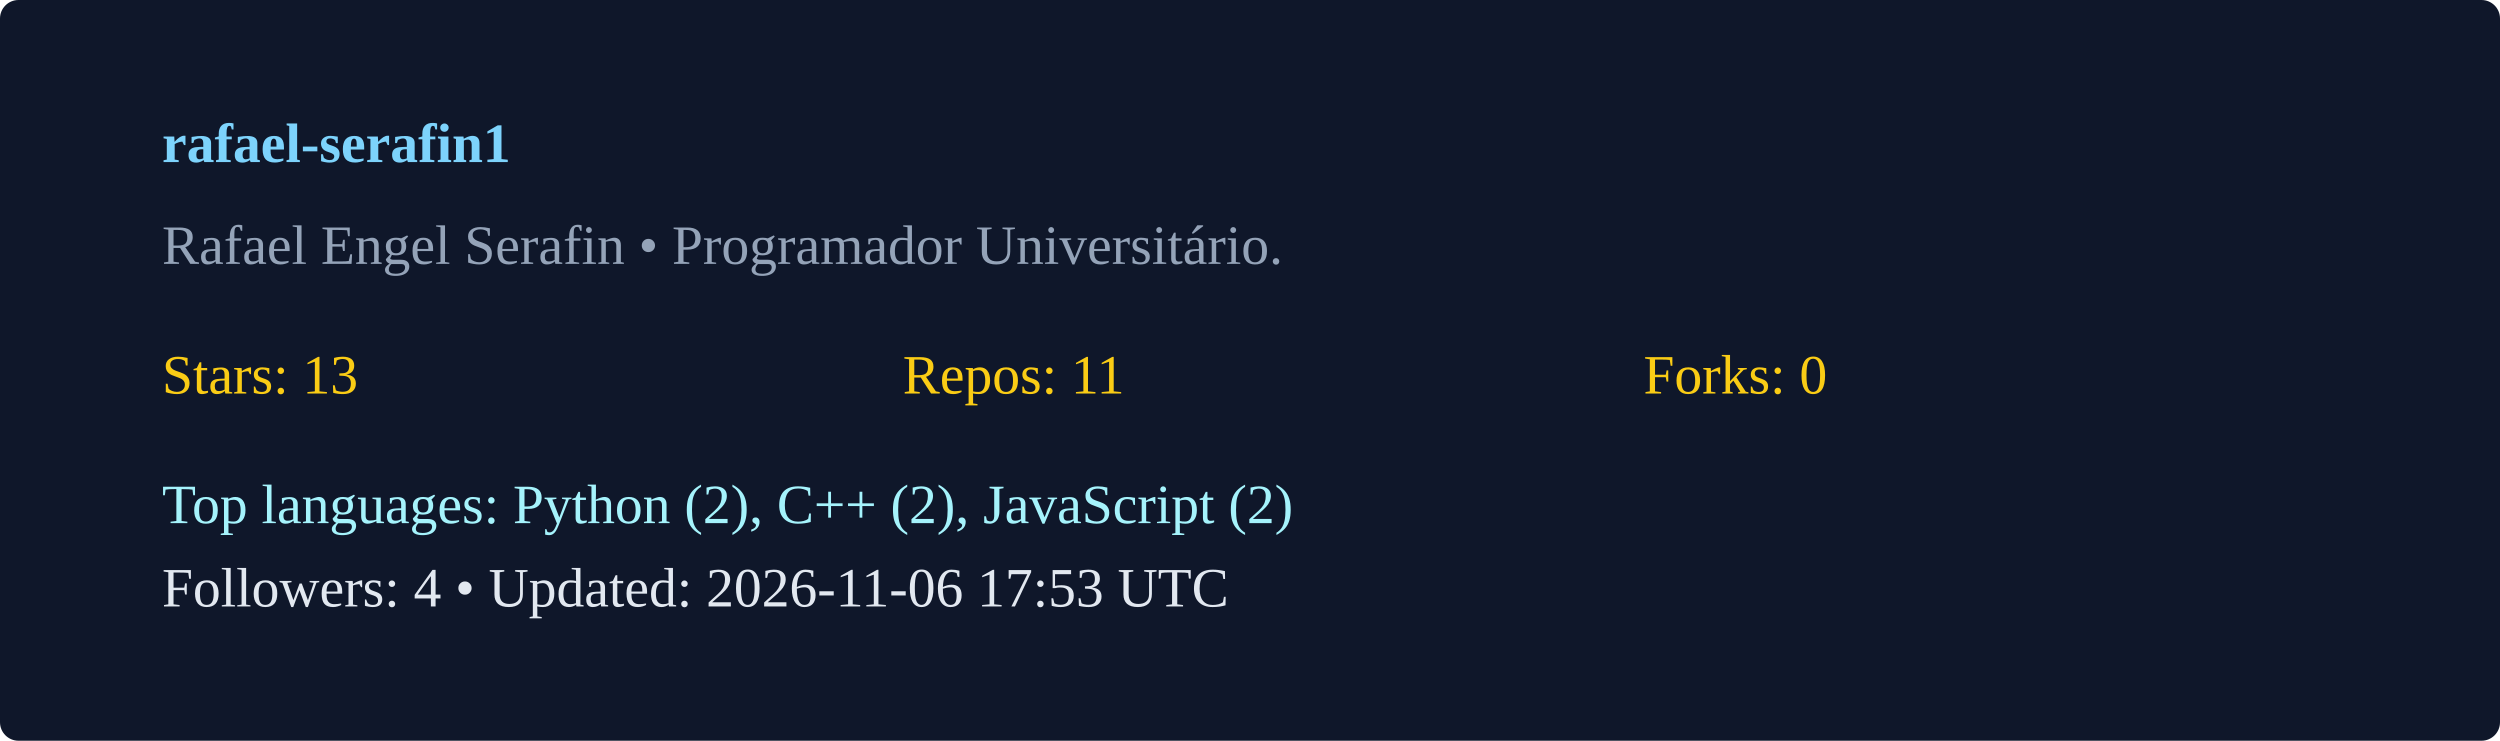
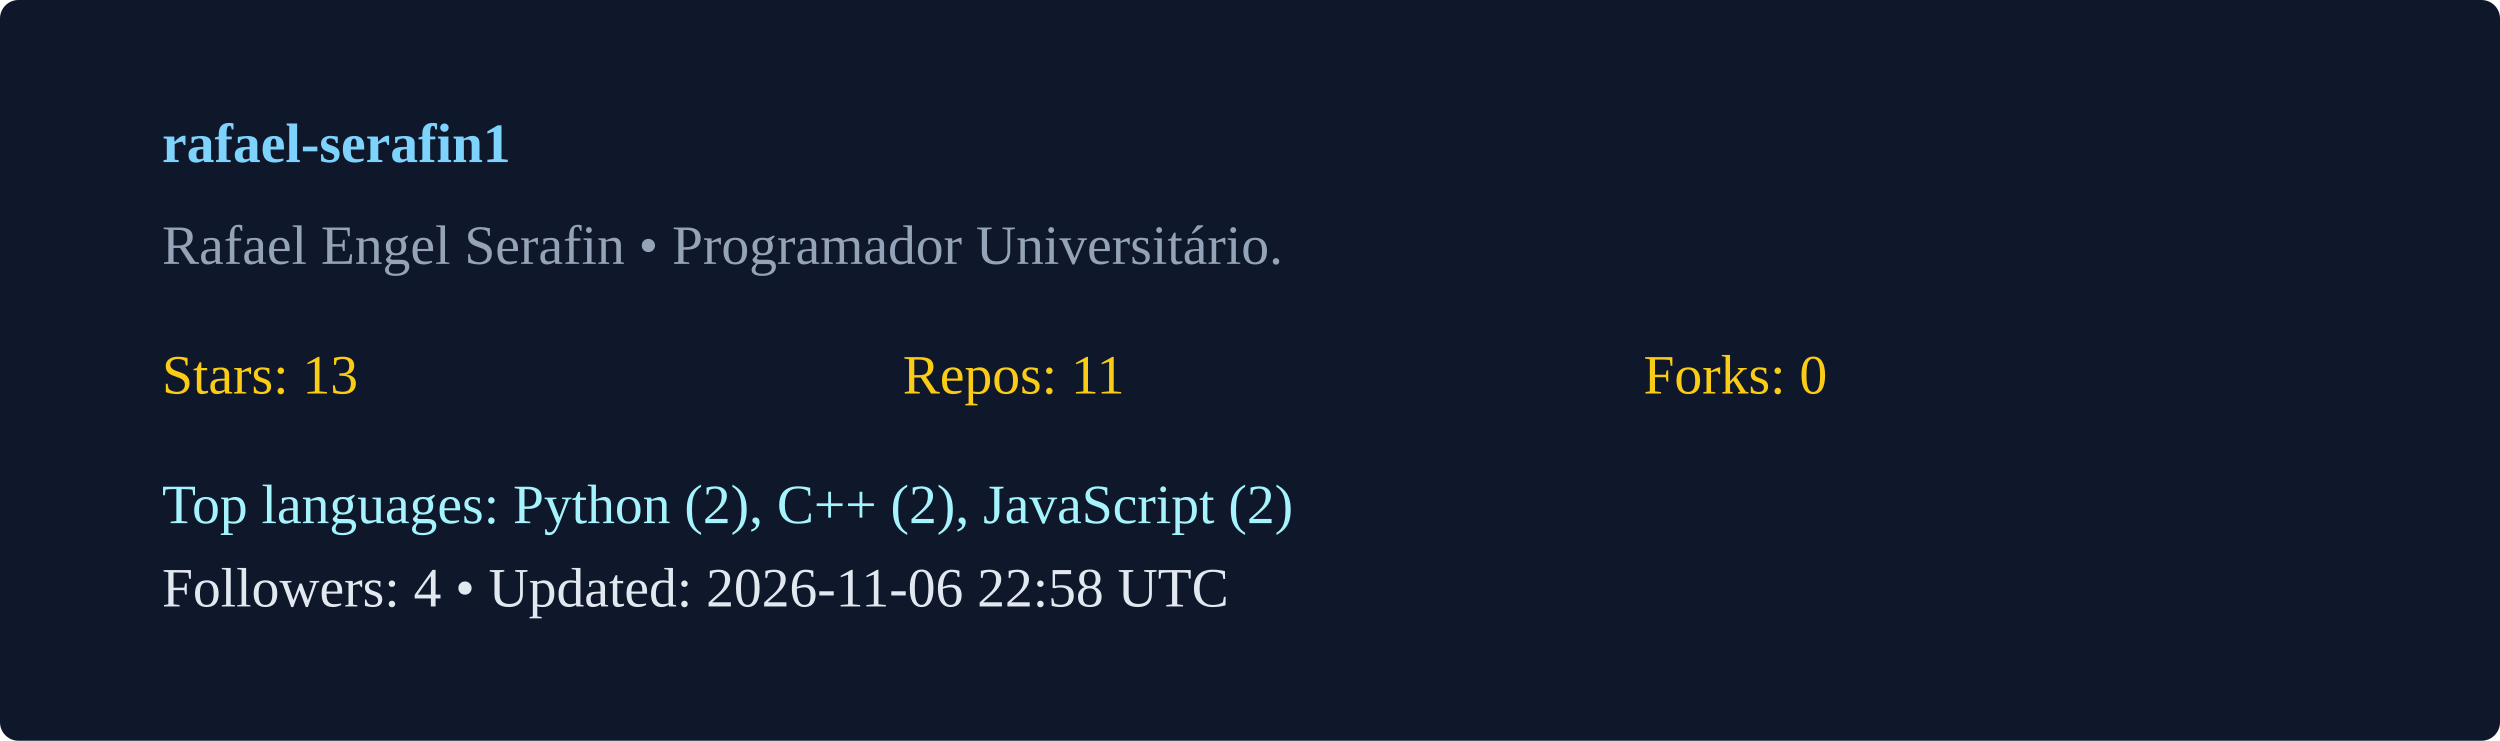
<svg xmlns="http://www.w3.org/2000/svg" width="540" height="160" viewBox="0 0 540 160">
  <rect width="100%" height="100%" rx="4" fill="#0f172a" />
  <g transform="translate(35,35)">
    <text x="0" y="0" fill="#7dd3fc" font-weight="600">rafael-serafin1</text>
    <text x="0" y="22" fill="#94a3b8">Rafael Engel Serafin  • Programador Universitário. </text>
    <g transform="translate(0,50)">
      <text x="0" y="0" fill="#facc15">Stars: 13</text>
      <text x="160" y="0" fill="#facc15">Repos: 11</text>
      <text x="320" y="0" fill="#facc15">Forks: 0</text>
      <text x="0" y="28" fill="#a5f3fc">Top languages: Python (2), C++ (2), JavaScript (2)</text>
-       <text x="0" y="46" fill="#e2e8f0">Followers: 4 • Updated: 2026-11-06 17:53 UTC</text>
+       <text x="0" y="46" fill="#e2e8f0">Followers: 4 • Updated: 2026-11-06 22:58 UTC</text>
    </g>
  </g>
</svg>
